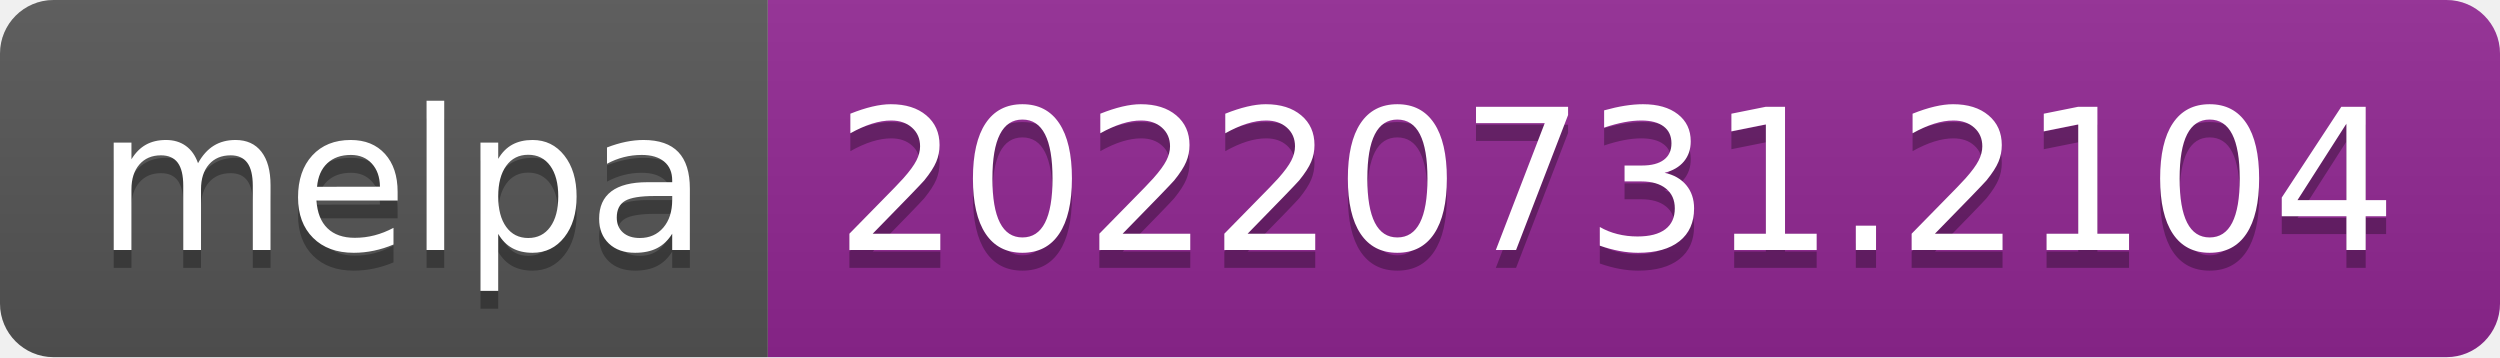
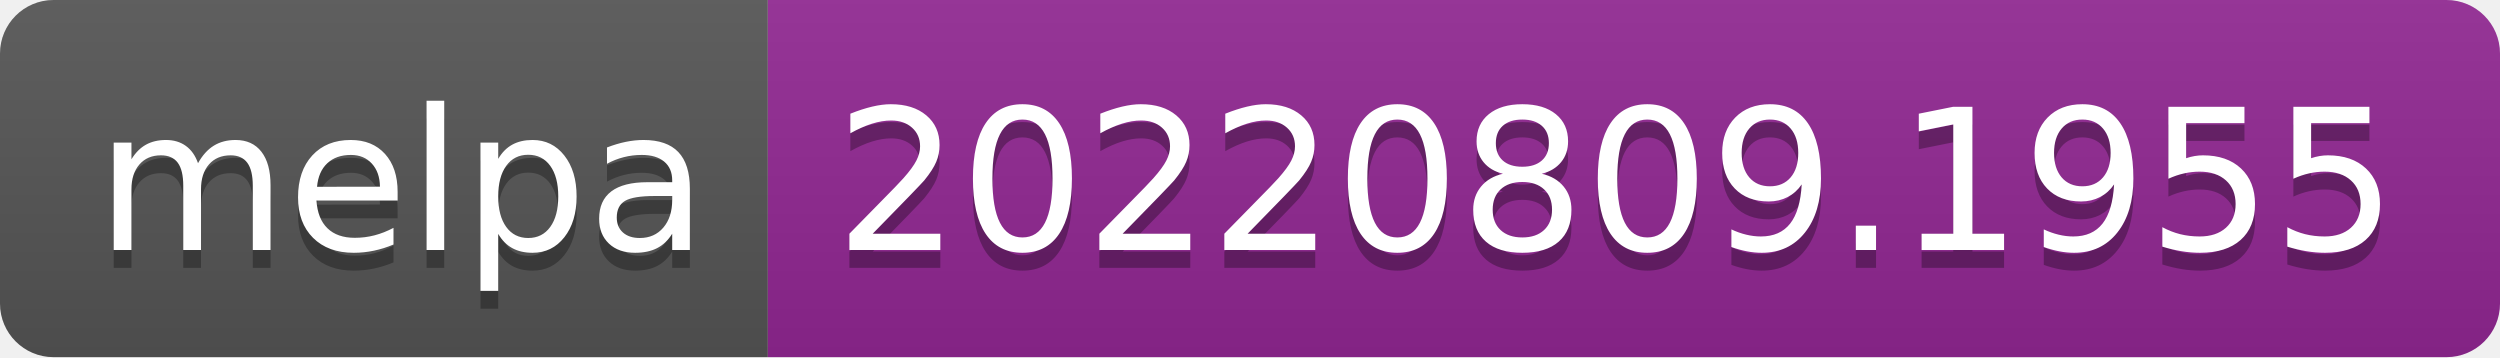
- <svg xmlns="http://www.w3.org/2000/svg" width="140" height="20" role="img" aria-label="melpa: 20220731.2104">
+ <svg xmlns="http://www.w3.org/2000/svg" width="140" height="20" role="img" aria-label="melpa: 20220809.1955">
  <linearGradient id="s" x2="0" y2="100%">
    <stop offset="0" stop-color="#bbb" stop-opacity=".1" />
    <stop offset="1" stop-opacity=".1" />
  </linearGradient>
  <clipPath id="r">
    <rect width="140" height="20" rx="3" fill="#fff" />
  </clipPath>
  <g clip-path="url(#r)">
    <rect width="43" height="20" fill="#555" />
    <rect x="43" width="97" height="20" fill="#922793" />
    <rect width="140" height="20" fill="url(#s)" />
  </g>
  <g fill="#fff" text-anchor="middle" font-family="Verdana,Geneva,DejaVu Sans,sans-serif" text-rendering="geometricPrecision" font-size="110">
    <text aria-hidden="true" x="225" y="150" fill="#010101" fill-opacity=".3" transform="scale(.1)" textLength="330">melpa</text>
    <text x="225" y="140" transform="scale(.1)" fill="#fff" textLength="330">melpa</text>
-     <text aria-hidden="true" x="905" y="150" fill="#010101" fill-opacity=".3" transform="scale(.1)" textLength="870">20220731.2104</text>
-     <text x="905" y="140" transform="scale(.1)" fill="#fff" textLength="870">20220731.2104</text>
+     <text aria-hidden="true" x="905" y="150" fill="#010101" fill-opacity=".3" transform="scale(.1)" textLength="870">20220809.1955</text>
+     <text x="905" y="140" transform="scale(.1)" fill="#fff" textLength="870">20220809.1955</text>
  </g>
</svg>
